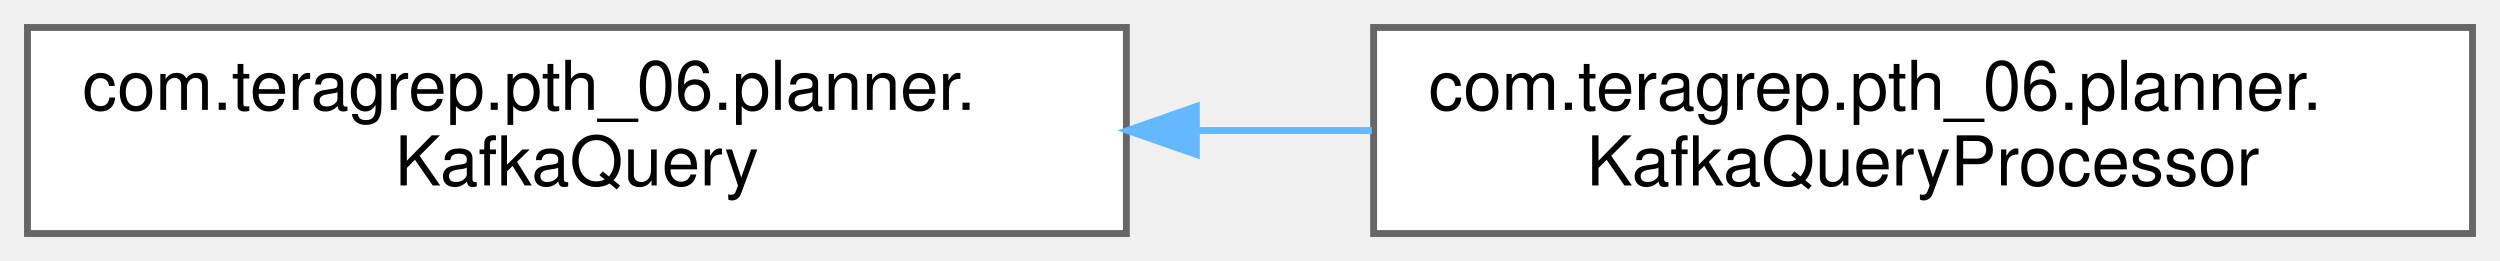
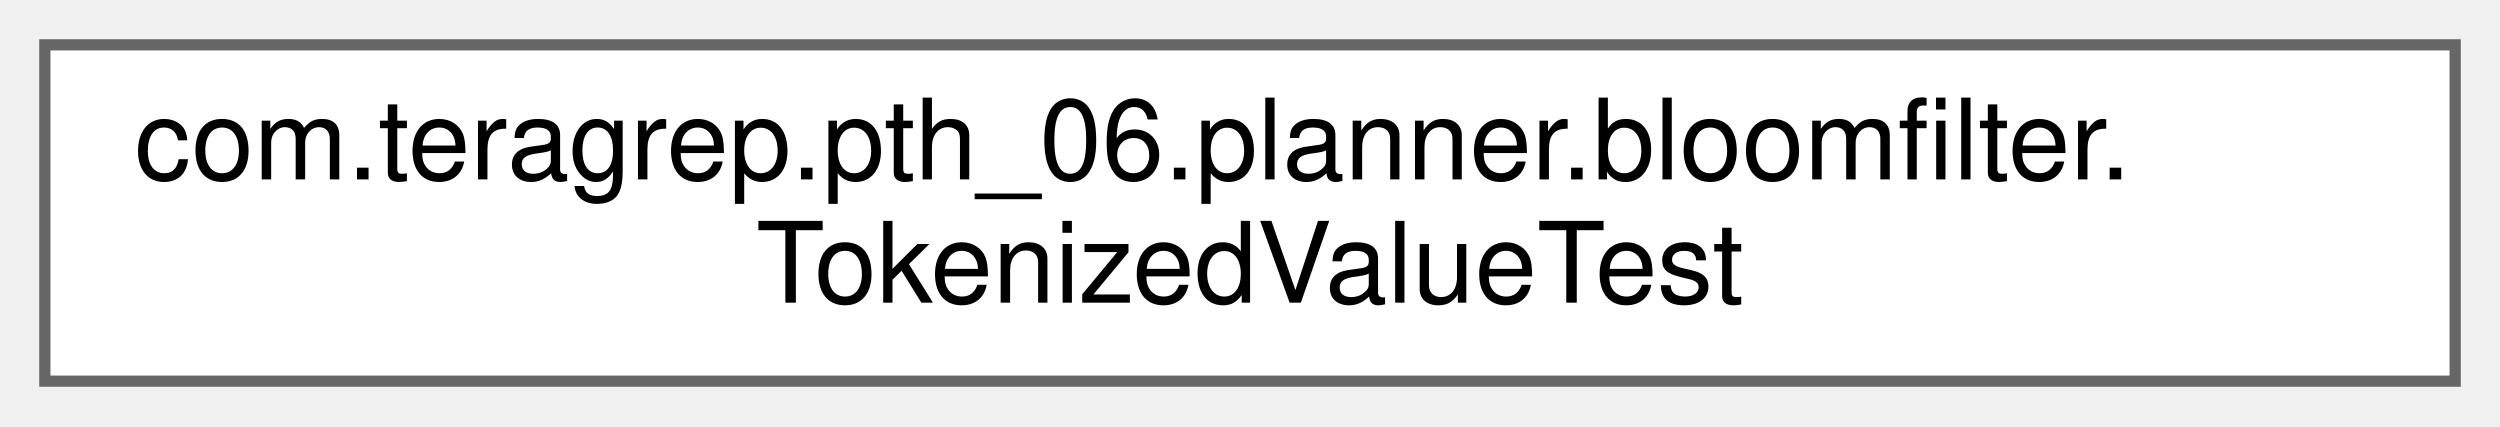
- <svg xmlns="http://www.w3.org/2000/svg" xmlns:xlink="http://www.w3.org/1999/xlink" width="364pt" height="38pt" viewBox="0.00 0.00 364.00 38.00">
+ <svg xmlns="http://www.w3.org/2000/svg" xmlns:xlink="http://www.w3.org/1999/xlink" width="223pt" height="38pt" viewBox="0.00 0.00 223.00 38.00">
  <g id="graph0" class="graph" transform="scale(1 1) rotate(0) translate(4 34)">
    <g id="Node000000" class="node">
      <g id="a_Node000000">
-         <a xlink:href="interfacecom_1_1teragrep_1_1pth__06_1_1planner_1_1KafkaQuery.html" target="_top" xlink:title=" ">
-           <polygon fill="white" stroke="#666666" points="160,-30 0,-30 0,0 160,0 160,-30" />
-           <text text-anchor="start" x="8" y="-18" font-family="Helvetica,sans-Serif" font-size="10.00">com.teragrep.pth_06.planner.</text>
-           <text text-anchor="middle" x="80" y="-7" font-family="Helvetica,sans-Serif" font-size="10.00">KafkaQuery</text>
-         </a>
-       </g>
-     </g>
-     <g id="Node000001" class="node">
-       <g id="a_Node000001">
-         <a xlink:href="classcom_1_1teragrep_1_1pth__06_1_1planner_1_1KafkaQueryProcessor.html" target="_top" xlink:title=" ">
-           <polygon fill="white" stroke="#666666" points="356,-30 196,-30 196,0 356,0 356,-30" />
-           <text text-anchor="start" x="204" y="-18" font-family="Helvetica,sans-Serif" font-size="10.00">com.teragrep.pth_06.planner.</text>
-           <text text-anchor="middle" x="276" y="-7" font-family="Helvetica,sans-Serif" font-size="10.00">KafkaQueryProcessor</text>
-         </a>
-       </g>
-     </g>
-     <g id="edge11_Node000000_Node000001" class="edge">
-       <g id="a_edge11_Node000000_Node000001">
-         <a xlink:title=" ">
-           <path fill="none" stroke="#63b8ff" d="M170.44,-15C178.88,-15 187.41,-15 195.75,-15" />
-           <polygon fill="#63b8ff" stroke="#63b8ff" points="170.19,-11.5 160.19,-15 170.19,-18.5 170.19,-11.5" />
+         <a xlink:href="classcom_1_1teragrep_1_1pth__06_1_1planner_1_1bloomfilter_1_1TokenizedValueTest.html" target="_top" xlink:title=" ">
+           <polygon fill="white" stroke="#666666" points="215,-30 0,-30 0,0 215,0 215,-30" />
+           <text text-anchor="start" x="8" y="-18" font-family="Helvetica,sans-Serif" font-size="10.00">com.teragrep.pth_06.planner.bloomfilter.</text>
+           <text text-anchor="middle" x="107.5" y="-7" font-family="Helvetica,sans-Serif" font-size="10.00">TokenizedValueTest</text>
        </a>
      </g>
    </g>
  </g>
</svg>
